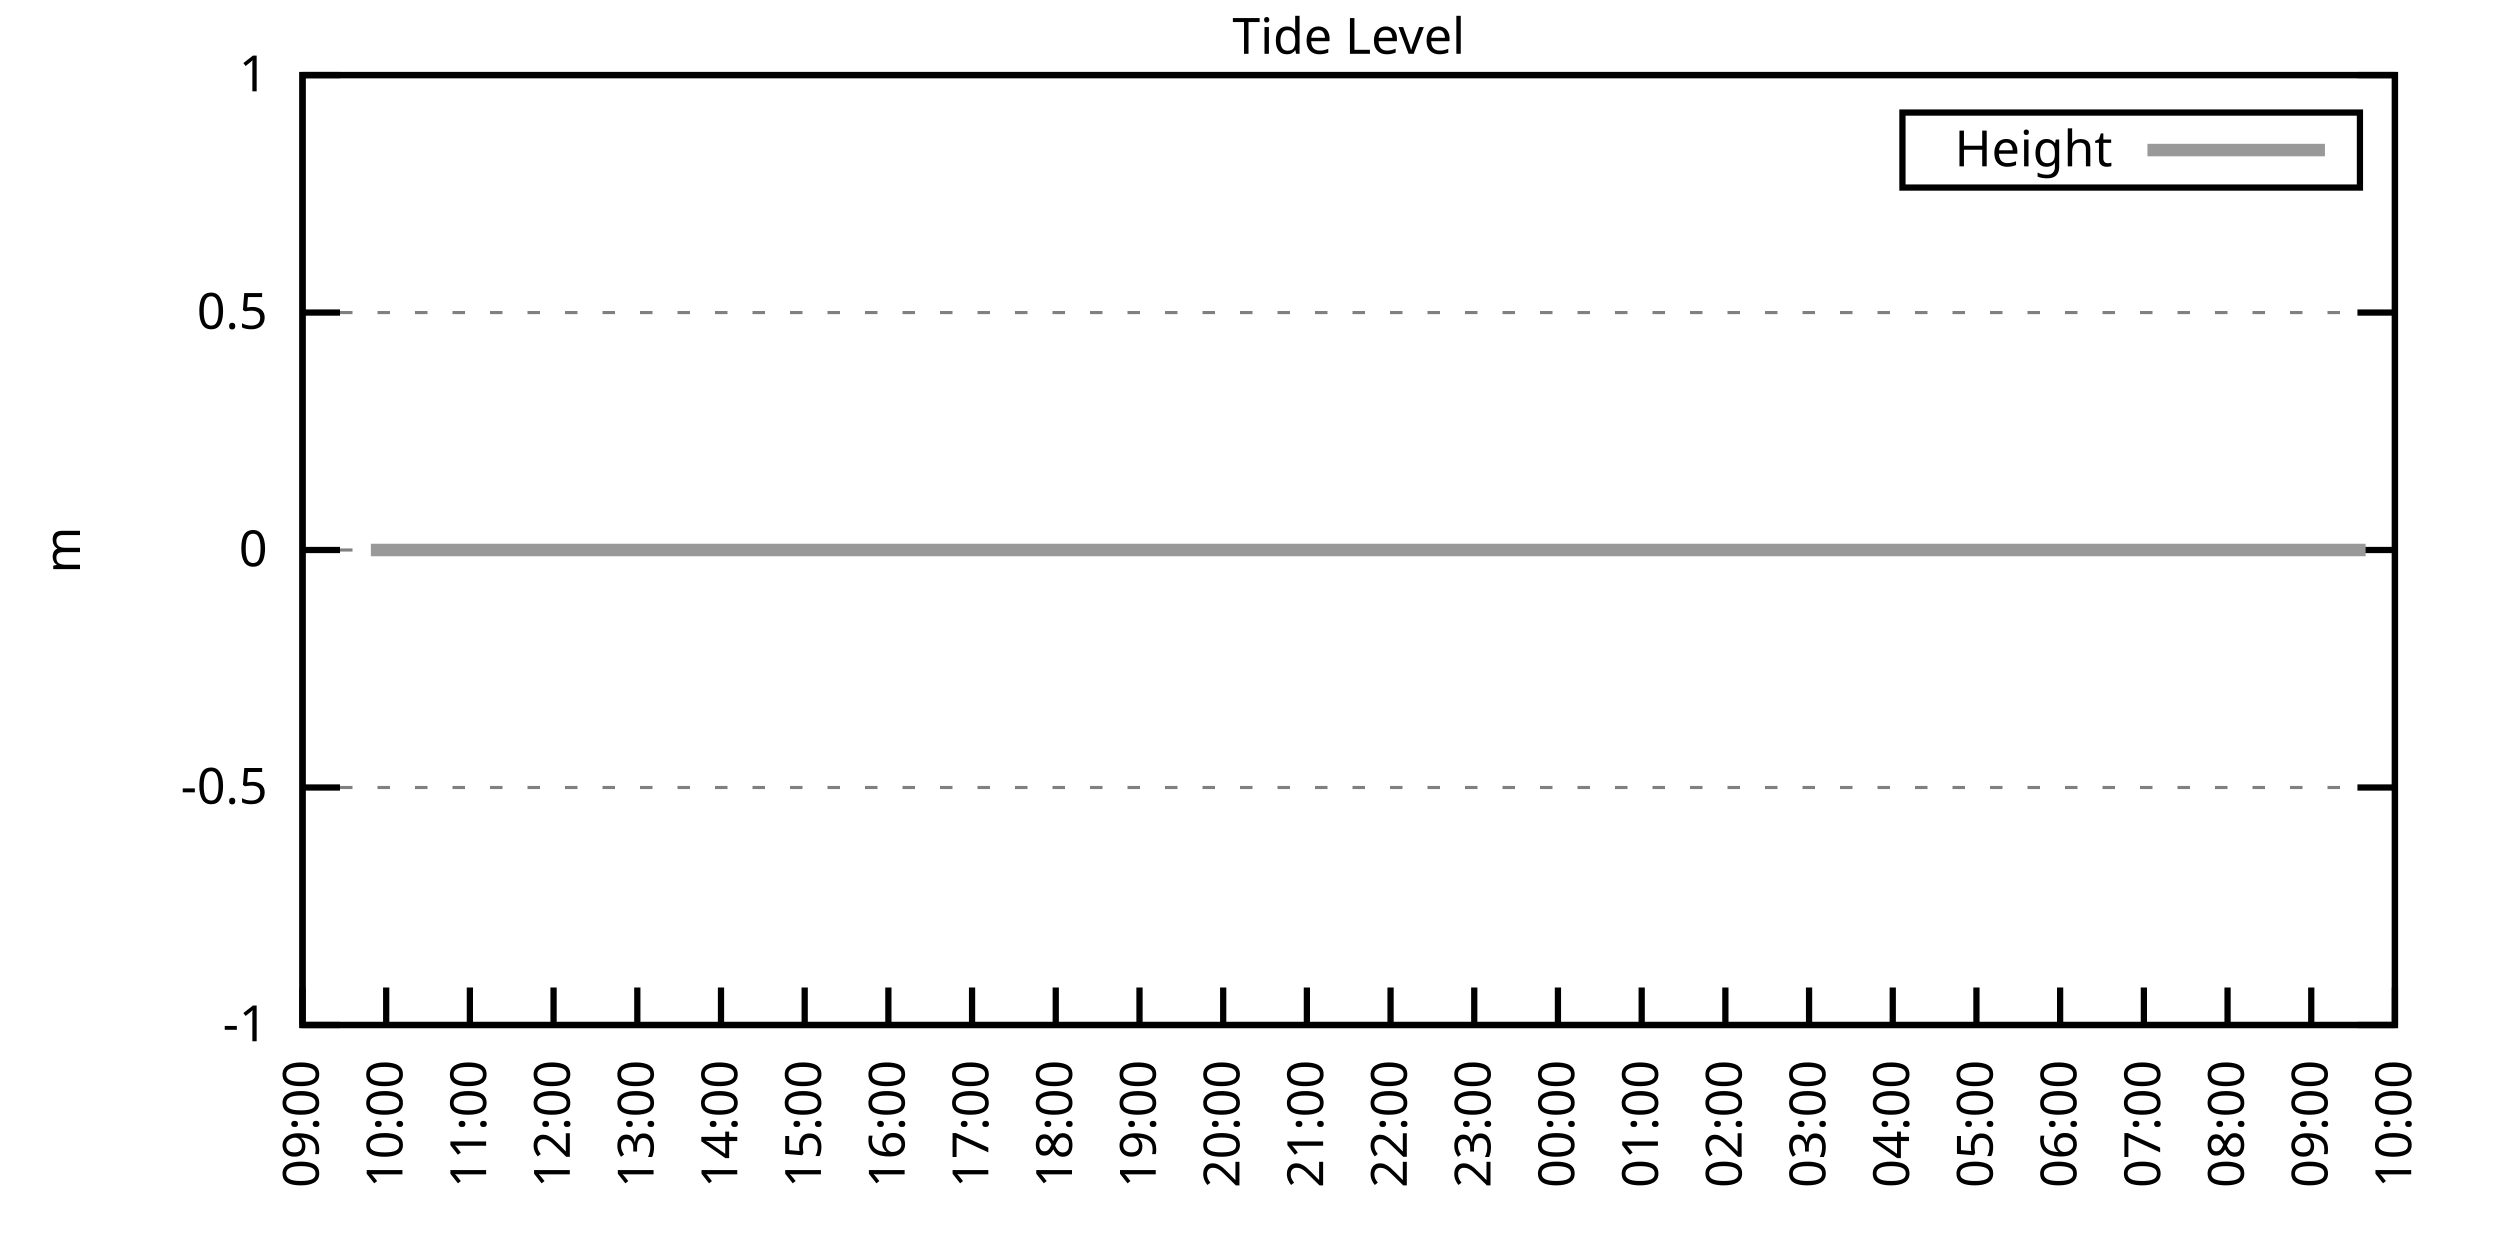
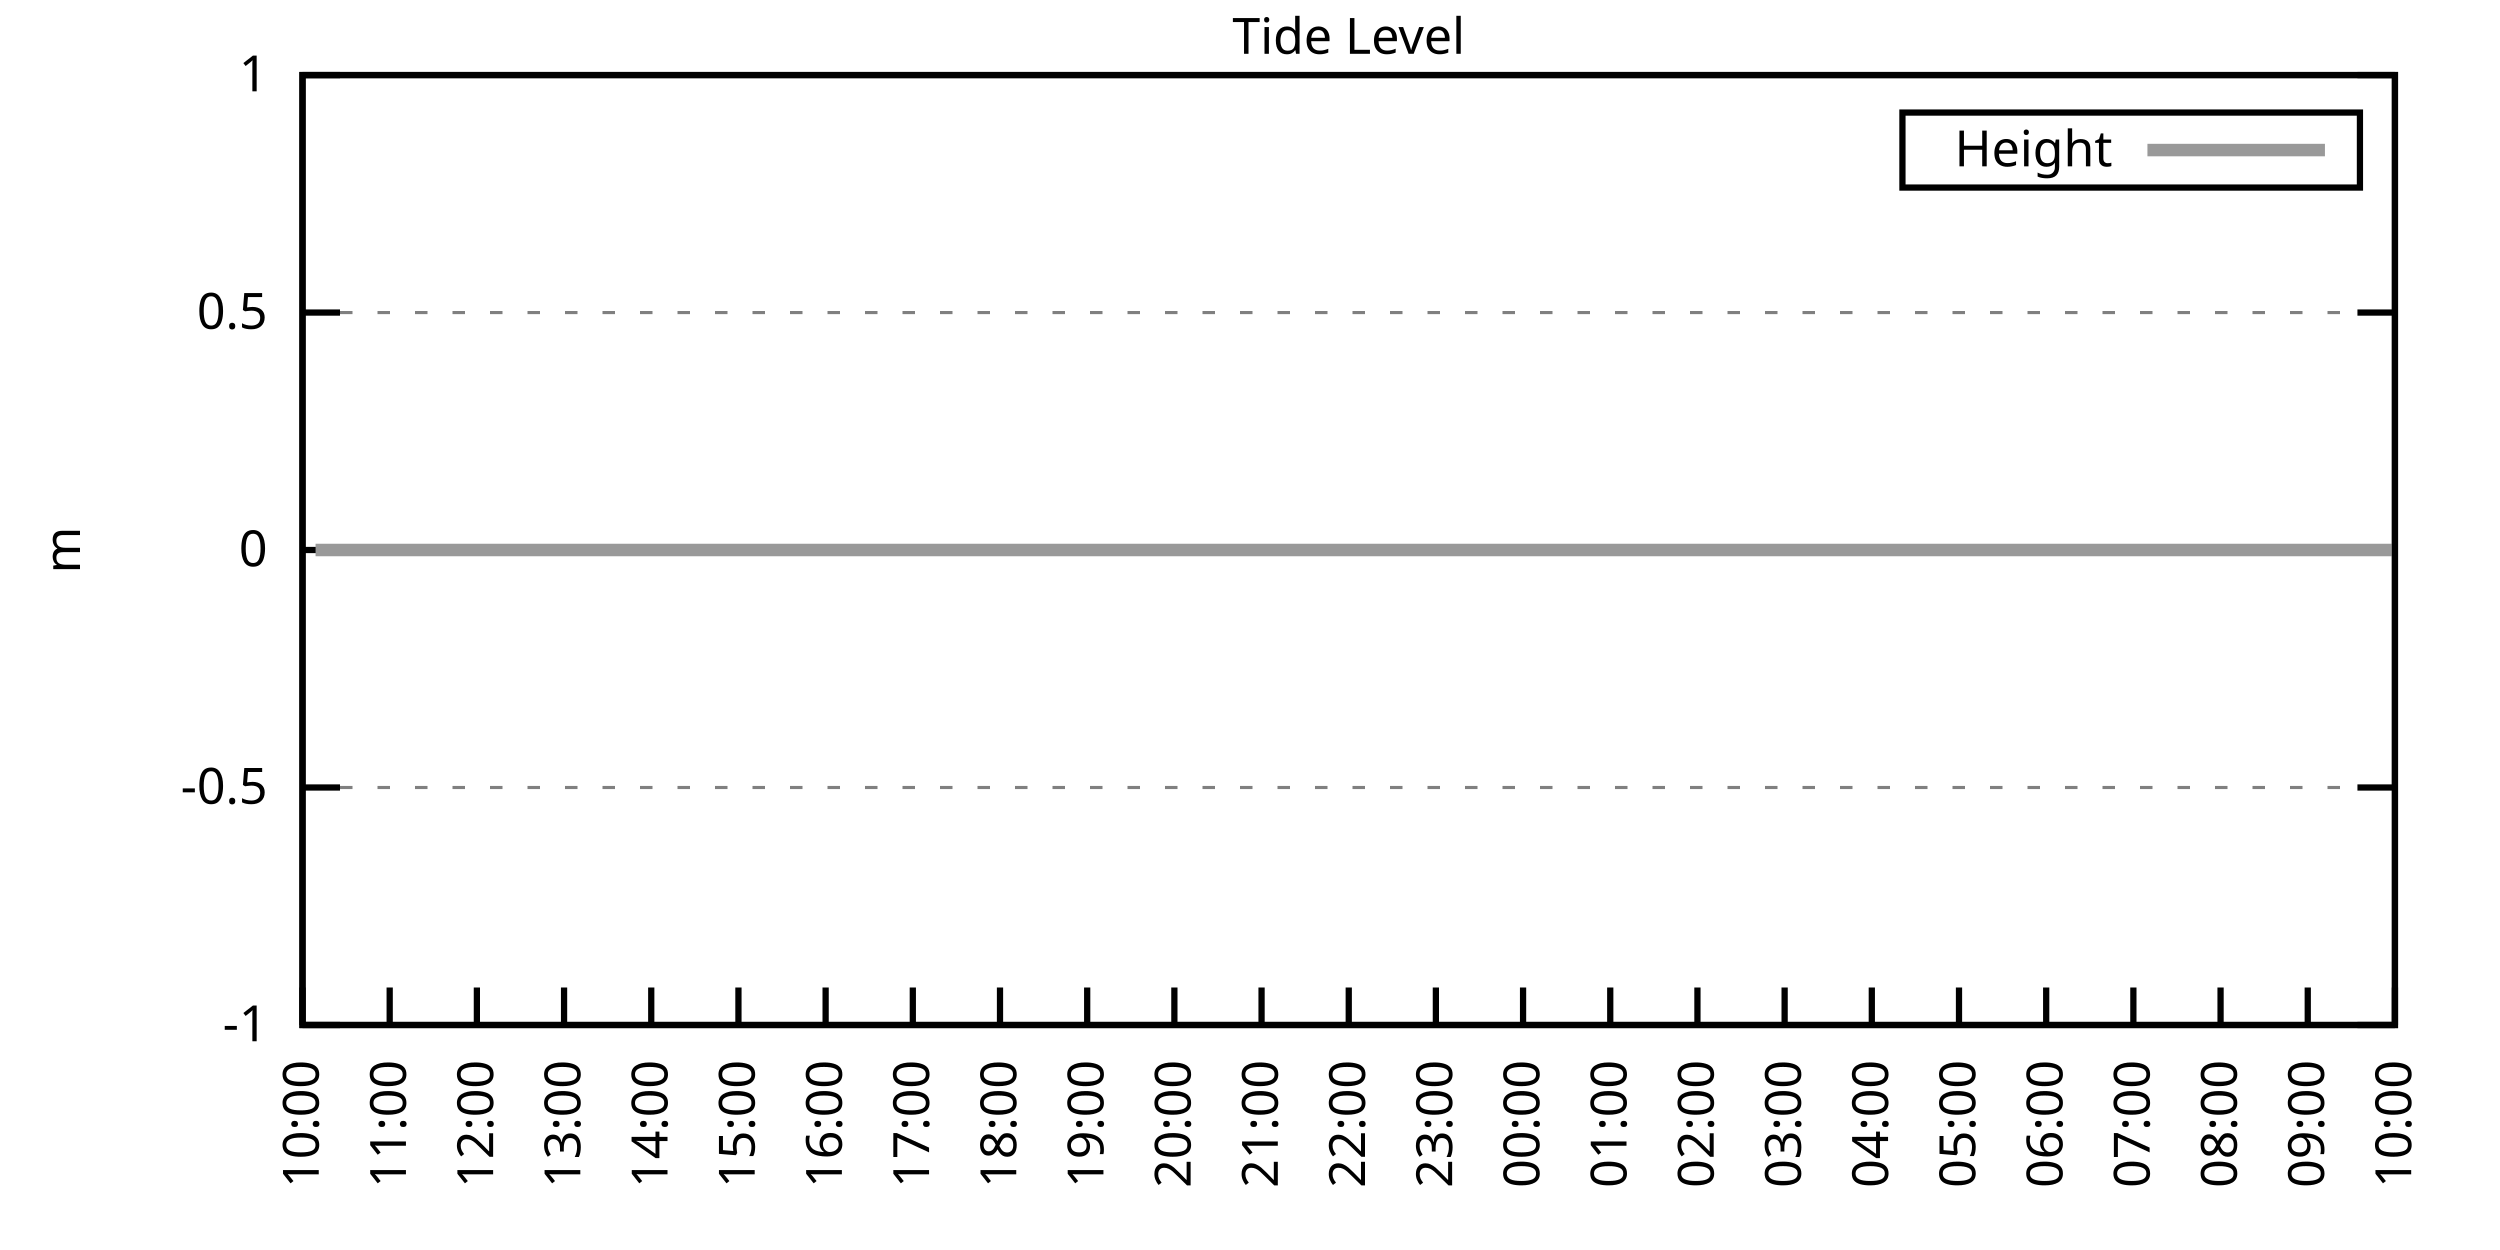
<svg xmlns="http://www.w3.org/2000/svg" xmlns:xlink="http://www.w3.org/1999/xlink" width="400" height="200" viewBox="0 0 400 200">
  <g id="gnuplot_canvas">
    <rect x="0" y="0" width="400" height="200" fill="none" />
    <defs>
      <circle id="gpDot" r="0.5" stroke-width="0.5" stroke="currentColor" />
      <path id="gpPt0" stroke-width="0.333" stroke="currentColor" d="M-1,0 h2 M0,-1 v2" />
      <path id="gpPt1" stroke-width="0.333" stroke="currentColor" d="M-1,-1 L1,1 M1,-1 L-1,1" />
      <path id="gpPt2" stroke-width="0.333" stroke="currentColor" d="M-1,0 L1,0 M0,-1 L0,1 M-1,-1 L1,1 M-1,1 L1,-1" />
      <rect id="gpPt3" stroke-width="0.333" stroke="currentColor" x="-1" y="-1" width="2" height="2" />
      <rect id="gpPt4" stroke-width="0.333" stroke="currentColor" fill="currentColor" x="-1" y="-1" width="2" height="2" />
      <circle id="gpPt5" stroke-width="0.333" stroke="currentColor" cx="0" cy="0" r="1" />
      <use xlink:href="#gpPt5" id="gpPt6" fill="currentColor" stroke="none" />
      <path id="gpPt7" stroke-width="0.333" stroke="currentColor" d="M0,-1.33 L-1.33,0.67 L1.33,0.67 z" />
      <use xlink:href="#gpPt7" id="gpPt8" fill="currentColor" stroke="none" />
      <use xlink:href="#gpPt7" id="gpPt9" stroke="currentColor" transform="rotate(180)" />
      <use xlink:href="#gpPt9" id="gpPt10" fill="currentColor" stroke="none" />
      <use xlink:href="#gpPt3" id="gpPt11" stroke="currentColor" transform="rotate(45)" />
      <use xlink:href="#gpPt11" id="gpPt12" fill="currentColor" stroke="none" />
      <path id="gpPt13" stroke-width="0.333" stroke="currentColor" d="M0,1.330 L1.265,0.411 L0.782,-1.067 L-0.782,-1.076 L-1.265,0.411 z" />
      <use xlink:href="#gpPt13" id="gpPt14" fill="currentColor" stroke="none" />
      <filter id="textbox" filterUnits="objectBoundingBox" x="0" y="0" height="1" width="1">
        <feFlood flood-color="white" flood-opacity="1" result="bgnd" />
        <feComposite in="SourceGraphic" in2="bgnd" operator="atop" />
      </filter>
      <filter id="greybox" filterUnits="objectBoundingBox" x="0" y="0" height="1" width="1">
        <feFlood flood-color="lightgrey" flood-opacity="1" result="grey" />
        <feComposite in="SourceGraphic" in2="grey" operator="atop" />
      </filter>
    </defs>
    <g fill="none" color="white" stroke="currentColor" stroke-width="1.00" stroke-linecap="butt" stroke-linejoin="miter">
</g>
    <g fill="none" color="black" stroke="currentColor" stroke-width="1.00" stroke-linecap="butt" stroke-linejoin="miter">
      <g stroke="none" shape-rendering="crispEdges">
        <polygon fill="rgb(255, 255, 255)" points="48.40,164.00 383.18,164.00 383.18,12.02 48.40,12.02 " />
      </g>
    </g>
    <g fill="none" color="black" stroke="currentColor" stroke-width="1.00" stroke-linecap="butt" stroke-linejoin="miter">
</g>
    <g fill="none" color="black" stroke="black" stroke-width="0.50" stroke-linecap="butt" stroke-linejoin="miter">
</g>
    <g fill="none" color="gray" stroke="currentColor" stroke-width="0.50" stroke-linecap="butt" stroke-linejoin="miter">
      <path stroke="gray" stroke-dasharray="2,4" class="gridline" d="M48.40,164.00 L383.19,164.00  " />
    </g>
    <g fill="none" color="gray" stroke="gray" stroke-width="1.00" stroke-linecap="butt" stroke-linejoin="miter">
</g>
    <g fill="none" color="black" stroke="currentColor" stroke-width="1.00" stroke-linecap="butt" stroke-linejoin="miter">
      <path stroke="black" d="M48.40,164.00 L54.40,164.00 M383.19,164.00 L377.19,164.00  " />
      <g transform="translate(42.80,166.60)" stroke="none" fill="black" font-family="Sans" font-size="8.00" text-anchor="end">
        <text>
          <tspan font-family="Sans">-1</tspan>
        </text>
      </g>
    </g>
    <g fill="none" color="black" stroke="currentColor" stroke-width="1.00" stroke-linecap="butt" stroke-linejoin="miter">
</g>
    <g fill="none" color="black" stroke="black" stroke-width="0.50" stroke-linecap="butt" stroke-linejoin="miter">
</g>
    <g fill="none" color="gray" stroke="currentColor" stroke-width="0.50" stroke-linecap="butt" stroke-linejoin="miter">
      <path stroke="gray" stroke-dasharray="2,4" class="gridline" d="M48.40,126.00 L383.19,126.00  " />
    </g>
    <g fill="none" color="gray" stroke="gray" stroke-width="1.00" stroke-linecap="butt" stroke-linejoin="miter">
</g>
    <g fill="none" color="black" stroke="currentColor" stroke-width="1.00" stroke-linecap="butt" stroke-linejoin="miter">
      <path stroke="black" d="M48.40,126.00 L54.40,126.00 M383.19,126.00 L377.19,126.00  " />
      <g transform="translate(42.80,128.60)" stroke="none" fill="black" font-family="Sans" font-size="8.00" text-anchor="end">
        <text>
          <tspan font-family="Sans">-0.5</tspan>
        </text>
      </g>
    </g>
    <g fill="none" color="black" stroke="currentColor" stroke-width="1.00" stroke-linecap="butt" stroke-linejoin="miter">
</g>
    <g fill="none" color="black" stroke="black" stroke-width="0.50" stroke-linecap="butt" stroke-linejoin="miter">
</g>
    <g fill="none" color="gray" stroke="currentColor" stroke-width="0.50" stroke-linecap="butt" stroke-linejoin="miter">
      <path stroke="gray" stroke-dasharray="2,4" class="gridline" d="M48.40,88.00 L383.19,88.00  " />
    </g>
    <g fill="none" color="gray" stroke="gray" stroke-width="1.00" stroke-linecap="butt" stroke-linejoin="miter">
</g>
    <g fill="none" color="black" stroke="currentColor" stroke-width="1.00" stroke-linecap="butt" stroke-linejoin="miter">
      <path stroke="black" d="M48.40,88.00 L54.40,88.00 M383.19,88.00 L377.19,88.00  " />
      <g transform="translate(42.80,90.60)" stroke="none" fill="black" font-family="Sans" font-size="8.00" text-anchor="end">
        <text>
          <tspan font-family="Sans"> 0</tspan>
        </text>
      </g>
    </g>
    <g fill="none" color="black" stroke="currentColor" stroke-width="1.00" stroke-linecap="butt" stroke-linejoin="miter">
</g>
    <g fill="none" color="black" stroke="black" stroke-width="0.50" stroke-linecap="butt" stroke-linejoin="miter">
</g>
    <g fill="none" color="gray" stroke="currentColor" stroke-width="0.50" stroke-linecap="butt" stroke-linejoin="miter">
      <path stroke="gray" stroke-dasharray="2,4" class="gridline" d="M48.40,50.01 L383.19,50.01  " />
    </g>
    <g fill="none" color="gray" stroke="gray" stroke-width="1.00" stroke-linecap="butt" stroke-linejoin="miter">
</g>
    <g fill="none" color="black" stroke="currentColor" stroke-width="1.00" stroke-linecap="butt" stroke-linejoin="miter">
      <path stroke="black" d="M48.40,50.01 L54.40,50.01 M383.19,50.01 L377.19,50.01  " />
      <g transform="translate(42.80,52.61)" stroke="none" fill="black" font-family="Sans" font-size="8.00" text-anchor="end">
        <text>
          <tspan font-family="Sans"> 0.5</tspan>
        </text>
      </g>
    </g>
    <g fill="none" color="black" stroke="currentColor" stroke-width="1.00" stroke-linecap="butt" stroke-linejoin="miter">
</g>
    <g fill="none" color="black" stroke="black" stroke-width="0.50" stroke-linecap="butt" stroke-linejoin="miter">
</g>
    <g fill="none" color="gray" stroke="currentColor" stroke-width="0.50" stroke-linecap="butt" stroke-linejoin="miter">
      <path stroke="gray" stroke-dasharray="2,4" class="gridline" d="M48.40,12.01 L383.19,12.01  " />
    </g>
    <g fill="none" color="gray" stroke="gray" stroke-width="1.00" stroke-linecap="butt" stroke-linejoin="miter">
</g>
    <g fill="none" color="black" stroke="currentColor" stroke-width="1.00" stroke-linecap="butt" stroke-linejoin="miter">
      <path stroke="black" d="M48.40,12.01 L54.40,12.01 M383.19,12.01 L377.19,12.01  " />
      <g transform="translate(42.80,14.61)" stroke="none" fill="black" font-family="Sans" font-size="8.00" text-anchor="end">
        <text>
          <tspan font-family="Sans"> 1</tspan>
        </text>
      </g>
    </g>
    <g fill="none" color="black" stroke="currentColor" stroke-width="1.00" stroke-linecap="butt" stroke-linejoin="miter">
      <path stroke="black" d="M48.40,164.00 L48.40,158.00  " />
      <g transform="translate(51.00,169.60) rotate(270.00)" stroke="none" fill="black" font-family="Sans" font-size="8.00" text-anchor="end">
        <text>
-           <tspan font-family="Sans">09:00</tspan>
-         </text>
-       </g>
-     </g>
-     <g fill="none" color="black" stroke="currentColor" stroke-width="1.00" stroke-linecap="butt" stroke-linejoin="miter">
-       <path stroke="black" d="M61.79,164.00 L61.79,158.00  " />
-       <g transform="translate(64.39,169.60) rotate(270.00)" stroke="none" fill="black" font-family="Sans" font-size="8.00" text-anchor="end">
-         <text>
          <tspan font-family="Sans">10:00</tspan>
        </text>
      </g>
    </g>
    <g fill="none" color="black" stroke="currentColor" stroke-width="1.00" stroke-linecap="butt" stroke-linejoin="miter">
-       <path stroke="black" d="M75.18,164.00 L75.18,158.00  " />
-       <g transform="translate(77.78,169.60) rotate(270.00)" stroke="none" fill="black" font-family="Sans" font-size="8.00" text-anchor="end">
+       <path stroke="black" d="M62.35,164.00 L62.35,158.00  " />
+       <g transform="translate(64.95,169.60) rotate(270.00)" stroke="none" fill="black" font-family="Sans" font-size="8.00" text-anchor="end">
        <text>
          <tspan font-family="Sans">11:00</tspan>
        </text>
      </g>
    </g>
    <g fill="none" color="black" stroke="currentColor" stroke-width="1.00" stroke-linecap="butt" stroke-linejoin="miter">
-       <path stroke="black" d="M88.57,164.00 L88.57,158.00  " />
-       <g transform="translate(91.17,169.60) rotate(270.00)" stroke="none" fill="black" font-family="Sans" font-size="8.00" text-anchor="end">
+       <path stroke="black" d="M76.30,164.00 L76.30,158.00  " />
+       <g transform="translate(78.90,169.60) rotate(270.00)" stroke="none" fill="black" font-family="Sans" font-size="8.00" text-anchor="end">
        <text>
          <tspan font-family="Sans">12:00</tspan>
        </text>
      </g>
    </g>
    <g fill="none" color="black" stroke="currentColor" stroke-width="1.00" stroke-linecap="butt" stroke-linejoin="miter">
-       <path stroke="black" d="M101.97,164.00 L101.97,158.00  " />
-       <g transform="translate(104.57,169.60) rotate(270.00)" stroke="none" fill="black" font-family="Sans" font-size="8.00" text-anchor="end">
+       <path stroke="black" d="M90.25,164.00 L90.25,158.00  " />
+       <g transform="translate(92.85,169.60) rotate(270.00)" stroke="none" fill="black" font-family="Sans" font-size="8.00" text-anchor="end">
        <text>
          <tspan font-family="Sans">13:00</tspan>
        </text>
      </g>
    </g>
    <g fill="none" color="black" stroke="currentColor" stroke-width="1.00" stroke-linecap="butt" stroke-linejoin="miter">
-       <path stroke="black" d="M115.36,164.00 L115.36,158.00  " />
-       <g transform="translate(117.96,169.60) rotate(270.00)" stroke="none" fill="black" font-family="Sans" font-size="8.00" text-anchor="end">
+       <path stroke="black" d="M104.20,164.00 L104.20,158.00  " />
+       <g transform="translate(106.80,169.60) rotate(270.00)" stroke="none" fill="black" font-family="Sans" font-size="8.00" text-anchor="end">
        <text>
          <tspan font-family="Sans">14:00</tspan>
        </text>
      </g>
    </g>
    <g fill="none" color="black" stroke="currentColor" stroke-width="1.00" stroke-linecap="butt" stroke-linejoin="miter">
-       <path stroke="black" d="M128.75,164.00 L128.75,158.00  " />
-       <g transform="translate(131.35,169.60) rotate(270.00)" stroke="none" fill="black" font-family="Sans" font-size="8.00" text-anchor="end">
+       <path stroke="black" d="M118.15,164.00 L118.15,158.00  " />
+       <g transform="translate(120.75,169.60) rotate(270.00)" stroke="none" fill="black" font-family="Sans" font-size="8.00" text-anchor="end">
        <text>
          <tspan font-family="Sans">15:00</tspan>
        </text>
      </g>
    </g>
    <g fill="none" color="black" stroke="currentColor" stroke-width="1.00" stroke-linecap="butt" stroke-linejoin="miter">
-       <path stroke="black" d="M142.14,164.00 L142.14,158.00  " />
-       <g transform="translate(144.74,169.60) rotate(270.00)" stroke="none" fill="black" font-family="Sans" font-size="8.00" text-anchor="end">
+       <path stroke="black" d="M132.10,164.00 L132.10,158.00  " />
+       <g transform="translate(134.70,169.60) rotate(270.00)" stroke="none" fill="black" font-family="Sans" font-size="8.00" text-anchor="end">
        <text>
          <tspan font-family="Sans">16:00</tspan>
        </text>
      </g>
    </g>
    <g fill="none" color="black" stroke="currentColor" stroke-width="1.00" stroke-linecap="butt" stroke-linejoin="miter">
-       <path stroke="black" d="M155.53,164.00 L155.53,158.00  " />
-       <g transform="translate(158.13,169.60) rotate(270.00)" stroke="none" fill="black" font-family="Sans" font-size="8.00" text-anchor="end">
+       <path stroke="black" d="M146.05,164.00 L146.05,158.00  " />
+       <g transform="translate(148.65,169.60) rotate(270.00)" stroke="none" fill="black" font-family="Sans" font-size="8.00" text-anchor="end">
        <text>
          <tspan font-family="Sans">17:00</tspan>
        </text>
      </g>
    </g>
    <g fill="none" color="black" stroke="currentColor" stroke-width="1.00" stroke-linecap="butt" stroke-linejoin="miter">
-       <path stroke="black" d="M168.92,164.00 L168.92,158.00  " />
-       <g transform="translate(171.52,169.60) rotate(270.00)" stroke="none" fill="black" font-family="Sans" font-size="8.00" text-anchor="end">
+       <path stroke="black" d="M160.00,164.00 L160.00,158.00  " />
+       <g transform="translate(162.60,169.60) rotate(270.00)" stroke="none" fill="black" font-family="Sans" font-size="8.00" text-anchor="end">
        <text>
          <tspan font-family="Sans">18:00</tspan>
        </text>
      </g>
    </g>
    <g fill="none" color="black" stroke="currentColor" stroke-width="1.00" stroke-linecap="butt" stroke-linejoin="miter">
-       <path stroke="black" d="M182.32,164.00 L182.32,158.00  " />
-       <g transform="translate(184.92,169.60) rotate(270.00)" stroke="none" fill="black" font-family="Sans" font-size="8.00" text-anchor="end">
+       <path stroke="black" d="M173.95,164.00 L173.95,158.00  " />
+       <g transform="translate(176.55,169.60) rotate(270.00)" stroke="none" fill="black" font-family="Sans" font-size="8.00" text-anchor="end">
        <text>
          <tspan font-family="Sans">19:00</tspan>
        </text>
      </g>
    </g>
    <g fill="none" color="black" stroke="currentColor" stroke-width="1.00" stroke-linecap="butt" stroke-linejoin="miter">
-       <path stroke="black" d="M195.71,164.00 L195.71,158.00  " />
-       <g transform="translate(198.31,169.60) rotate(270.00)" stroke="none" fill="black" font-family="Sans" font-size="8.00" text-anchor="end">
+       <path stroke="black" d="M187.90,164.00 L187.90,158.00  " />
+       <g transform="translate(190.50,169.60) rotate(270.00)" stroke="none" fill="black" font-family="Sans" font-size="8.00" text-anchor="end">
        <text>
          <tspan font-family="Sans">20:00</tspan>
        </text>
      </g>
    </g>
    <g fill="none" color="black" stroke="currentColor" stroke-width="1.00" stroke-linecap="butt" stroke-linejoin="miter">
-       <path stroke="black" d="M209.10,164.00 L209.10,158.00  " />
-       <g transform="translate(211.70,169.60) rotate(270.00)" stroke="none" fill="black" font-family="Sans" font-size="8.00" text-anchor="end">
+       <path stroke="black" d="M201.85,164.00 L201.85,158.00  " />
+       <g transform="translate(204.45,169.60) rotate(270.00)" stroke="none" fill="black" font-family="Sans" font-size="8.00" text-anchor="end">
        <text>
          <tspan font-family="Sans">21:00</tspan>
        </text>
      </g>
    </g>
    <g fill="none" color="black" stroke="currentColor" stroke-width="1.00" stroke-linecap="butt" stroke-linejoin="miter">
-       <path stroke="black" d="M222.49,164.00 L222.49,158.00  " />
-       <g transform="translate(225.09,169.60) rotate(270.00)" stroke="none" fill="black" font-family="Sans" font-size="8.00" text-anchor="end">
+       <path stroke="black" d="M215.80,164.00 L215.80,158.00  " />
+       <g transform="translate(218.40,169.60) rotate(270.00)" stroke="none" fill="black" font-family="Sans" font-size="8.00" text-anchor="end">
        <text>
          <tspan font-family="Sans">22:00</tspan>
        </text>
      </g>
    </g>
    <g fill="none" color="black" stroke="currentColor" stroke-width="1.00" stroke-linecap="butt" stroke-linejoin="miter">
-       <path stroke="black" d="M235.88,164.00 L235.88,158.00  " />
-       <g transform="translate(238.48,169.60) rotate(270.00)" stroke="none" fill="black" font-family="Sans" font-size="8.00" text-anchor="end">
+       <path stroke="black" d="M229.74,164.00 L229.74,158.00  " />
+       <g transform="translate(232.34,169.60) rotate(270.00)" stroke="none" fill="black" font-family="Sans" font-size="8.00" text-anchor="end">
        <text>
          <tspan font-family="Sans">23:00</tspan>
        </text>
      </g>
    </g>
    <g fill="none" color="black" stroke="currentColor" stroke-width="1.00" stroke-linecap="butt" stroke-linejoin="miter">
-       <path stroke="black" d="M249.27,164.00 L249.27,158.00  " />
-       <g transform="translate(251.87,169.60) rotate(270.00)" stroke="none" fill="black" font-family="Sans" font-size="8.00" text-anchor="end">
+       <path stroke="black" d="M243.69,164.00 L243.69,158.00  " />
+       <g transform="translate(246.29,169.60) rotate(270.00)" stroke="none" fill="black" font-family="Sans" font-size="8.00" text-anchor="end">
        <text>
          <tspan font-family="Sans">00:00</tspan>
        </text>
      </g>
    </g>
    <g fill="none" color="black" stroke="currentColor" stroke-width="1.00" stroke-linecap="butt" stroke-linejoin="miter">
-       <path stroke="black" d="M262.67,164.00 L262.67,158.00  " />
-       <g transform="translate(265.27,169.60) rotate(270.00)" stroke="none" fill="black" font-family="Sans" font-size="8.00" text-anchor="end">
+       <path stroke="black" d="M257.64,164.00 L257.64,158.00  " />
+       <g transform="translate(260.24,169.60) rotate(270.00)" stroke="none" fill="black" font-family="Sans" font-size="8.00" text-anchor="end">
        <text>
          <tspan font-family="Sans">01:00</tspan>
        </text>
      </g>
    </g>
    <g fill="none" color="black" stroke="currentColor" stroke-width="1.00" stroke-linecap="butt" stroke-linejoin="miter">
-       <path stroke="black" d="M276.06,164.00 L276.06,158.00  " />
-       <g transform="translate(278.66,169.60) rotate(270.00)" stroke="none" fill="black" font-family="Sans" font-size="8.00" text-anchor="end">
+       <path stroke="black" d="M271.59,164.00 L271.59,158.00  " />
+       <g transform="translate(274.19,169.60) rotate(270.00)" stroke="none" fill="black" font-family="Sans" font-size="8.00" text-anchor="end">
        <text>
          <tspan font-family="Sans">02:00</tspan>
        </text>
      </g>
    </g>
    <g fill="none" color="black" stroke="currentColor" stroke-width="1.00" stroke-linecap="butt" stroke-linejoin="miter">
-       <path stroke="black" d="M289.45,164.00 L289.45,158.00  " />
-       <g transform="translate(292.05,169.60) rotate(270.00)" stroke="none" fill="black" font-family="Sans" font-size="8.00" text-anchor="end">
+       <path stroke="black" d="M285.54,164.00 L285.54,158.00  " />
+       <g transform="translate(288.14,169.60) rotate(270.00)" stroke="none" fill="black" font-family="Sans" font-size="8.00" text-anchor="end">
        <text>
          <tspan font-family="Sans">03:00</tspan>
        </text>
      </g>
    </g>
    <g fill="none" color="black" stroke="currentColor" stroke-width="1.00" stroke-linecap="butt" stroke-linejoin="miter">
-       <path stroke="black" d="M302.84,164.00 L302.84,158.00  " />
-       <g transform="translate(305.44,169.60) rotate(270.00)" stroke="none" fill="black" font-family="Sans" font-size="8.00" text-anchor="end">
+       <path stroke="black" d="M299.49,164.00 L299.49,158.00  " />
+       <g transform="translate(302.09,169.60) rotate(270.00)" stroke="none" fill="black" font-family="Sans" font-size="8.00" text-anchor="end">
        <text>
          <tspan font-family="Sans">04:00</tspan>
        </text>
      </g>
    </g>
    <g fill="none" color="black" stroke="currentColor" stroke-width="1.00" stroke-linecap="butt" stroke-linejoin="miter">
-       <path stroke="black" d="M316.23,164.00 L316.23,158.00  " />
-       <g transform="translate(318.83,169.60) rotate(270.00)" stroke="none" fill="black" font-family="Sans" font-size="8.00" text-anchor="end">
+       <path stroke="black" d="M313.44,164.00 L313.44,158.00  " />
+       <g transform="translate(316.04,169.60) rotate(270.00)" stroke="none" fill="black" font-family="Sans" font-size="8.00" text-anchor="end">
        <text>
          <tspan font-family="Sans">05:00</tspan>
        </text>
      </g>
    </g>
    <g fill="none" color="black" stroke="currentColor" stroke-width="1.00" stroke-linecap="butt" stroke-linejoin="miter">
-       <path stroke="black" d="M329.62,164.00 L329.62,158.00  " />
-       <g transform="translate(332.22,169.60) rotate(270.00)" stroke="none" fill="black" font-family="Sans" font-size="8.00" text-anchor="end">
+       <path stroke="black" d="M327.39,164.00 L327.39,158.00  " />
+       <g transform="translate(329.99,169.60) rotate(270.00)" stroke="none" fill="black" font-family="Sans" font-size="8.00" text-anchor="end">
        <text>
          <tspan font-family="Sans">06:00</tspan>
        </text>
      </g>
    </g>
    <g fill="none" color="black" stroke="currentColor" stroke-width="1.00" stroke-linecap="butt" stroke-linejoin="miter">
-       <path stroke="black" d="M343.02,164.00 L343.02,158.00  " />
-       <g transform="translate(345.62,169.60) rotate(270.00)" stroke="none" fill="black" font-family="Sans" font-size="8.00" text-anchor="end">
+       <path stroke="black" d="M341.34,164.00 L341.34,158.00  " />
+       <g transform="translate(343.94,169.60) rotate(270.00)" stroke="none" fill="black" font-family="Sans" font-size="8.00" text-anchor="end">
        <text>
          <tspan font-family="Sans">07:00</tspan>
        </text>
      </g>
    </g>
    <g fill="none" color="black" stroke="currentColor" stroke-width="1.00" stroke-linecap="butt" stroke-linejoin="miter">
-       <path stroke="black" d="M356.41,164.00 L356.41,158.00  " />
-       <g transform="translate(359.01,169.60) rotate(270.00)" stroke="none" fill="black" font-family="Sans" font-size="8.00" text-anchor="end">
+       <path stroke="black" d="M355.29,164.00 L355.29,158.00  " />
+       <g transform="translate(357.89,169.60) rotate(270.00)" stroke="none" fill="black" font-family="Sans" font-size="8.00" text-anchor="end">
        <text>
          <tspan font-family="Sans">08:00</tspan>
        </text>
      </g>
    </g>
    <g fill="none" color="black" stroke="currentColor" stroke-width="1.00" stroke-linecap="butt" stroke-linejoin="miter">
-       <path stroke="black" d="M369.80,164.00 L369.80,158.00  " />
-       <g transform="translate(372.40,169.60) rotate(270.00)" stroke="none" fill="black" font-family="Sans" font-size="8.00" text-anchor="end">
+       <path stroke="black" d="M369.24,164.00 L369.24,158.00  " />
+       <g transform="translate(371.84,169.60) rotate(270.00)" stroke="none" fill="black" font-family="Sans" font-size="8.00" text-anchor="end">
        <text>
          <tspan font-family="Sans">09:00</tspan>
        </text>
      </g>
    </g>
    <g fill="none" color="black" stroke="currentColor" stroke-width="1.00" stroke-linecap="butt" stroke-linejoin="miter">
      <path stroke="black" d="M383.19,164.00 L383.19,158.00  " />
      <g transform="translate(385.79,169.60) rotate(270.00)" stroke="none" fill="black" font-family="Sans" font-size="8.00" text-anchor="end">
        <text>
          <tspan font-family="Sans">10:00</tspan>
        </text>
      </g>
    </g>
    <g fill="none" color="black" stroke="currentColor" stroke-width="1.00" stroke-linecap="butt" stroke-linejoin="miter">
</g>
    <g fill="none" color="black" stroke="currentColor" stroke-width="1.00" stroke-linecap="butt" stroke-linejoin="miter">
      <path stroke="black" d="M48.40,12.01 L48.40,164.00 L383.19,164.00 L383.19,12.01 L48.40,12.01 Z  " />
    </g>
    <g fill="none" color="black" stroke="currentColor" stroke-width="1.00" stroke-linecap="butt" stroke-linejoin="miter">
</g>
    <g fill="none" color="black" stroke="currentColor" stroke-width="1.00" stroke-linecap="butt" stroke-linejoin="miter">
      <path stroke="black" d="M304.39,30.01 L304.39,18.01 L377.59,18.01 L377.59,30.01 L304.39,30.01 Z  " />
    </g>
    <g id="Tide_level_plot_1">
      <g fill="none" color="white" stroke="black" stroke-width="2.00" stroke-linecap="butt" stroke-linejoin="miter">
</g>
      <g fill="none" color="black" stroke="currentColor" stroke-width="2.00" stroke-linecap="butt" stroke-linejoin="miter">
        <g transform="translate(337.99,26.61)" stroke="none" fill="black" font-family="Sans" font-size="8.00" text-anchor="end">
          <text>
            <tspan font-family="Sans">Height</tspan>
          </text>
        </g>
      </g>
      <g fill="none" color="black" stroke="currentColor" stroke-width="2.00" stroke-linecap="butt" stroke-linejoin="miter">
-         <path stroke="rgb(153, 153, 153)" d="M343.59,24.01 L371.99,24.01 M59.34,88.00 L61.12,88.00 L63.80,88.00 L66.03,88.00 L68.26,88.00 L70.50,88.00   L72.28,88.00 L74.74,88.00 L76.97,88.00 L78.98,88.00 L81.21,88.00 L83.89,88.00 L85.90,88.00 L88.13,88.00   L90.14,88.00 L92.59,88.00 L94.82,88.00 L97.06,88.00 L99.51,88.00 L101.52,88.00 L103.98,88.00 L105.98,88.00   L108.44,88.00 L110.67,88.00 L112.68,88.00 L115.13,88.00 L117.37,88.00 L119.38,88.00 L121.61,88.00 L124.06,88.00   L126.07,88.00 L128.53,88.00 L130.31,88.00 L132.99,88.00 L135.00,88.00 L137.23,88.00 L139.46,88.00 L141.47,88.00   L143.93,88.00 L146.38,88.00 L148.39,88.00 L150.85,88.00 L152.85,88.00 L155.31,88.00 L157.54,88.00 L161.78,88.00   L164.24,88.00 L166.25,88.00 L168.70,88.00 L170.93,88.00 L173.17,88.00 L175.17,88.00 L177.63,88.00 L179.64,88.00   L182.09,88.00 L184.10,88.00 L186.56,88.00 L188.79,88.00 L190.80,88.00 L193.25,88.00 L195.48,88.00 L197.72,88.00   L199.95,88.00 L201.73,88.00 L204.19,88.00 L206.42,88.00 L208.65,88.00 L211.11,88.00 L213.12,88.00 L215.57,88.00   L217.80,88.00 L219.59,88.00 L222.04,88.00 L224.50,88.00 L226.51,88.00 L228.96,88.00 L230.97,88.00 L233.43,88.00   L235.21,88.00 L237.89,88.00 L239.90,88.00 L242.36,88.00 L244.36,88.00 L246.82,88.00 L248.83,88.00 L251.06,88.00   L253.29,88.00 L255.52,88.00 L257.53,88.00 L259.99,88.00 L262.44,88.00 L264.67,88.00 L266.91,88.00 L269.14,88.00   L271.37,88.00 L273.38,88.00 L275.39,88.00 L278.07,88.00 L280.30,88.00 L282.08,88.00 L284.76,88.00 L289.23,88.00   L291.23,88.00 L293.47,88.00 L295.70,88.00 L297.93,88.00 L300.39,88.00 L302.17,88.00 L304.63,88.00 L306.86,88.00   L309.09,88.00 L311.32,88.00 L313.78,88.00 L316.01,88.00 L318.24,88.00 L320.25,88.00 L322.48,88.00 L324.71,88.00   L327.17,88.00 L329.18,88.00 L331.63,88.00 L333.64,88.00 L335.65,88.00 L338.10,88.00 L340.34,88.00 L342.57,88.00   L345.02,88.00 L347.03,88.00 L349.49,88.00 L351.72,88.00 L353.51,88.00 L355.96,88.00 L358.42,88.00 L360.42,88.00   L362.43,88.00 L364.89,88.00 L366.90,88.00 L369.35,88.00 L371.58,88.00 L373.59,88.00 L376.05,88.00 L378.50,88.00    " />
+         <path stroke="rgb(153, 153, 153)" d="M343.59,24.01 L371.99,24.01 M50.49,88.00 L52.82,88.00 L55.14,88.00 L57.47,88.00 L59.33,88.00 L61.88,88.00   L64.21,88.00 L66.30,88.00 L68.63,88.00 L71.42,88.00 L73.51,88.00 L75.83,88.00 L77.93,88.00 L80.48,88.00   L82.81,88.00 L85.13,88.00 L87.69,88.00 L89.78,88.00 L92.34,88.00 L94.43,88.00 L96.99,88.00 L99.32,88.00   L101.41,88.00 L103.97,88.00 L106.29,88.00 L108.38,88.00 L110.71,88.00 L113.27,88.00 L115.36,88.00 L117.92,88.00   L119.78,88.00 L122.57,88.00 L124.66,88.00 L126.98,88.00 L129.31,88.00 L131.40,88.00 L133.96,88.00 L136.51,88.00   L138.61,88.00 L141.16,88.00 L143.26,88.00 L145.81,88.00 L148.14,88.00 L152.56,88.00 L155.11,88.00 L157.21,88.00   L159.76,88.00 L162.09,88.00 L164.41,88.00 L166.51,88.00 L169.06,88.00 L171.16,88.00 L173.71,88.00 L175.81,88.00   L178.36,88.00 L180.69,88.00 L182.78,88.00 L185.34,88.00 L187.66,88.00 L189.99,88.00 L192.31,88.00 L194.17,88.00   L196.73,88.00 L199.06,88.00 L201.38,88.00 L203.94,88.00 L206.03,88.00 L208.59,88.00 L210.91,88.00 L212.77,88.00   L215.33,88.00 L217.89,88.00 L219.98,88.00 L222.54,88.00 L224.63,88.00 L227.19,88.00 L229.05,88.00 L231.84,88.00   L233.93,88.00 L236.49,88.00 L238.58,88.00 L241.14,88.00 L243.23,88.00 L245.55,88.00 L247.88,88.00 L250.20,88.00   L252.30,88.00 L254.85,88.00 L257.41,88.00 L259.74,88.00 L262.06,88.00 L264.39,88.00 L266.71,88.00 L268.80,88.00   L270.90,88.00 L273.69,88.00 L276.01,88.00 L277.87,88.00 L280.66,88.00 L285.31,88.00 L287.40,88.00 L289.73,88.00   L292.05,88.00 L294.38,88.00 L296.94,88.00 L298.80,88.00 L301.35,88.00 L303.68,88.00 L306.00,88.00 L308.33,88.00   L310.88,88.00 L313.21,88.00 L315.53,88.00 L317.63,88.00 L319.95,88.00 L322.28,88.00 L324.83,88.00 L326.93,88.00   L329.48,88.00 L331.58,88.00 L333.67,88.00 L336.23,88.00 L338.55,88.00 L340.88,88.00 L343.43,88.00 L345.53,88.00   L348.08,88.00 L350.41,88.00 L352.27,88.00 L354.83,88.00 L357.38,88.00 L359.48,88.00 L361.57,88.00 L364.13,88.00   L366.22,88.00 L368.78,88.00 L371.10,88.00 L373.19,88.00 L375.75,88.00 L378.31,88.00 L380.40,88.00 L382.73,88.00    " />
      </g>
    </g>
    <g fill="none" color="black" stroke="currentColor" stroke-width="2.00" stroke-linecap="butt" stroke-linejoin="miter">
</g>
    <g fill="none" color="black" stroke="black" stroke-width="1.00" stroke-linecap="butt" stroke-linejoin="miter">
</g>
    <g fill="none" color="black" stroke="currentColor" stroke-width="1.00" stroke-linecap="butt" stroke-linejoin="miter">
      <path stroke="black" d="M48.40,12.01 L48.40,164.00 L383.19,164.00 L383.19,12.01 L48.40,12.01 Z  " />
      <g transform="translate(12.80,88.01) rotate(270.00)" stroke="none" fill="black" font-family="Sans" font-size="8.00" text-anchor="middle">
        <text>
          <tspan font-family="Sans">m</tspan>
        </text>
      </g>
    </g>
    <g fill="none" color="black" stroke="currentColor" stroke-width="1.00" stroke-linecap="butt" stroke-linejoin="miter">
</g>
    <g fill="none" color="black" stroke="currentColor" stroke-width="1.00" stroke-linecap="butt" stroke-linejoin="miter">
      <g transform="translate(215.79,8.61)" stroke="none" fill="black" font-family="Sans" font-size="8.00" text-anchor="middle">
        <text>
          <tspan font-family="Sans">Tide Level</tspan>
        </text>
      </g>
    </g>
    <g fill="none" color="black" stroke="currentColor" stroke-width="1.00" stroke-linecap="butt" stroke-linejoin="miter">
</g>
  </g>
</svg>
